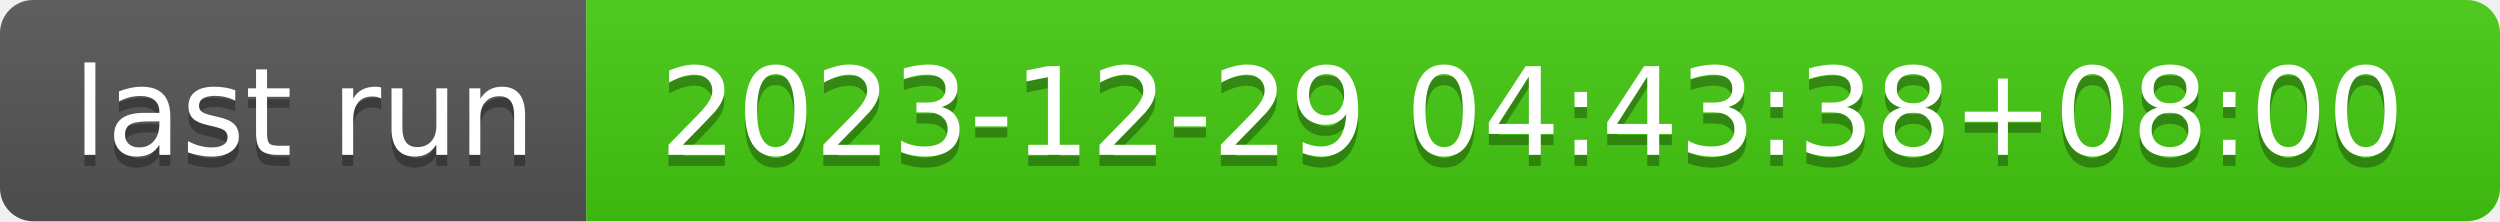
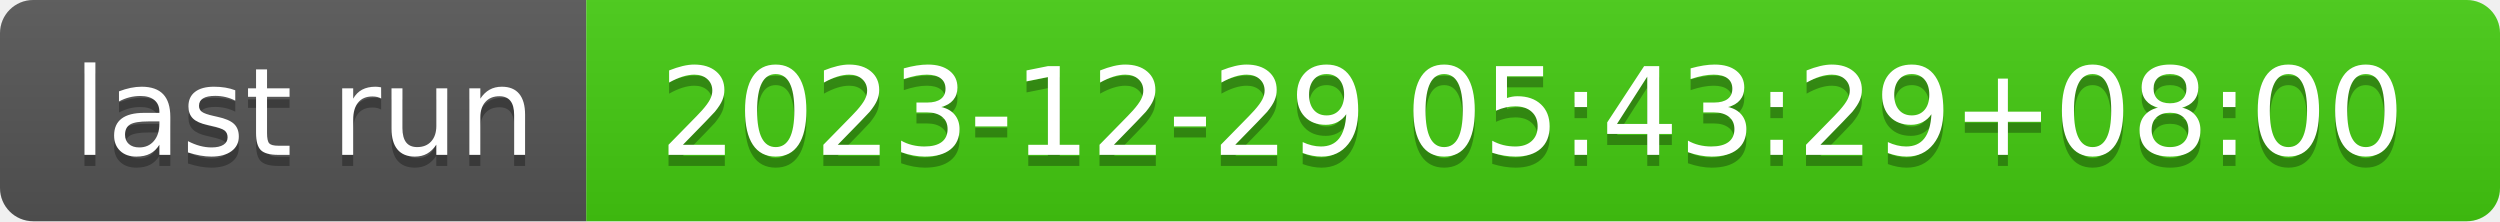
- <svg xmlns="http://www.w3.org/2000/svg" width="226" height="20" role="img" aria-label="last run: 2023-12-29 04:43:38+08:00">
+ <svg xmlns="http://www.w3.org/2000/svg" width="226" height="20" role="img" aria-label="last run: 2023-12-29 05:43:29+08:00">
  <linearGradient id="s" x2="0" y2="100%">
    <stop offset="0" stop-color="#bbb" stop-opacity=".1" />
    <stop offset="1" stop-opacity=".1" />
  </linearGradient>
  <clipPath id="r">
    <rect width="226" height="20" rx="3" fill="#fff" />
  </clipPath>
  <g clip-path="url(#r)">
    <rect width="53" height="20" fill="#555" />
    <rect x="53" width="173" height="20" fill="#4c1" />
    <rect width="226" height="20" fill="url(#s)" />
  </g>
  <g fill="#fff" text-anchor="middle" font-family="Verdana,Geneva,DejaVu Sans,sans-serif" text-rendering="geometricPrecision" font-size="110">
    <text aria-hidden="true" x="275" y="150" fill="#010101" fill-opacity=".3" transform="scale(.1)" textLength="430">last run</text>
    <text x="275" y="140" transform="scale(.1)" fill="#fff" textLength="430">last run</text>
-     <text aria-hidden="true" x="1385" y="150" fill="#010101" fill-opacity=".3" transform="scale(.1)" textLength="1630">2023-12-29 04:43:38+08:00</text>
-     <text x="1385" y="140" transform="scale(.1)" fill="#fff" textLength="1630">2023-12-29 04:43:38+08:00</text>
+     <text aria-hidden="true" x="1385" y="150" fill="#010101" fill-opacity=".3" transform="scale(.1)" textLength="1630">2023-12-29 05:43:29+08:00</text>
+     <text x="1385" y="140" transform="scale(.1)" fill="#fff" textLength="1630">2023-12-29 05:43:29+08:00</text>
  </g>
</svg>
